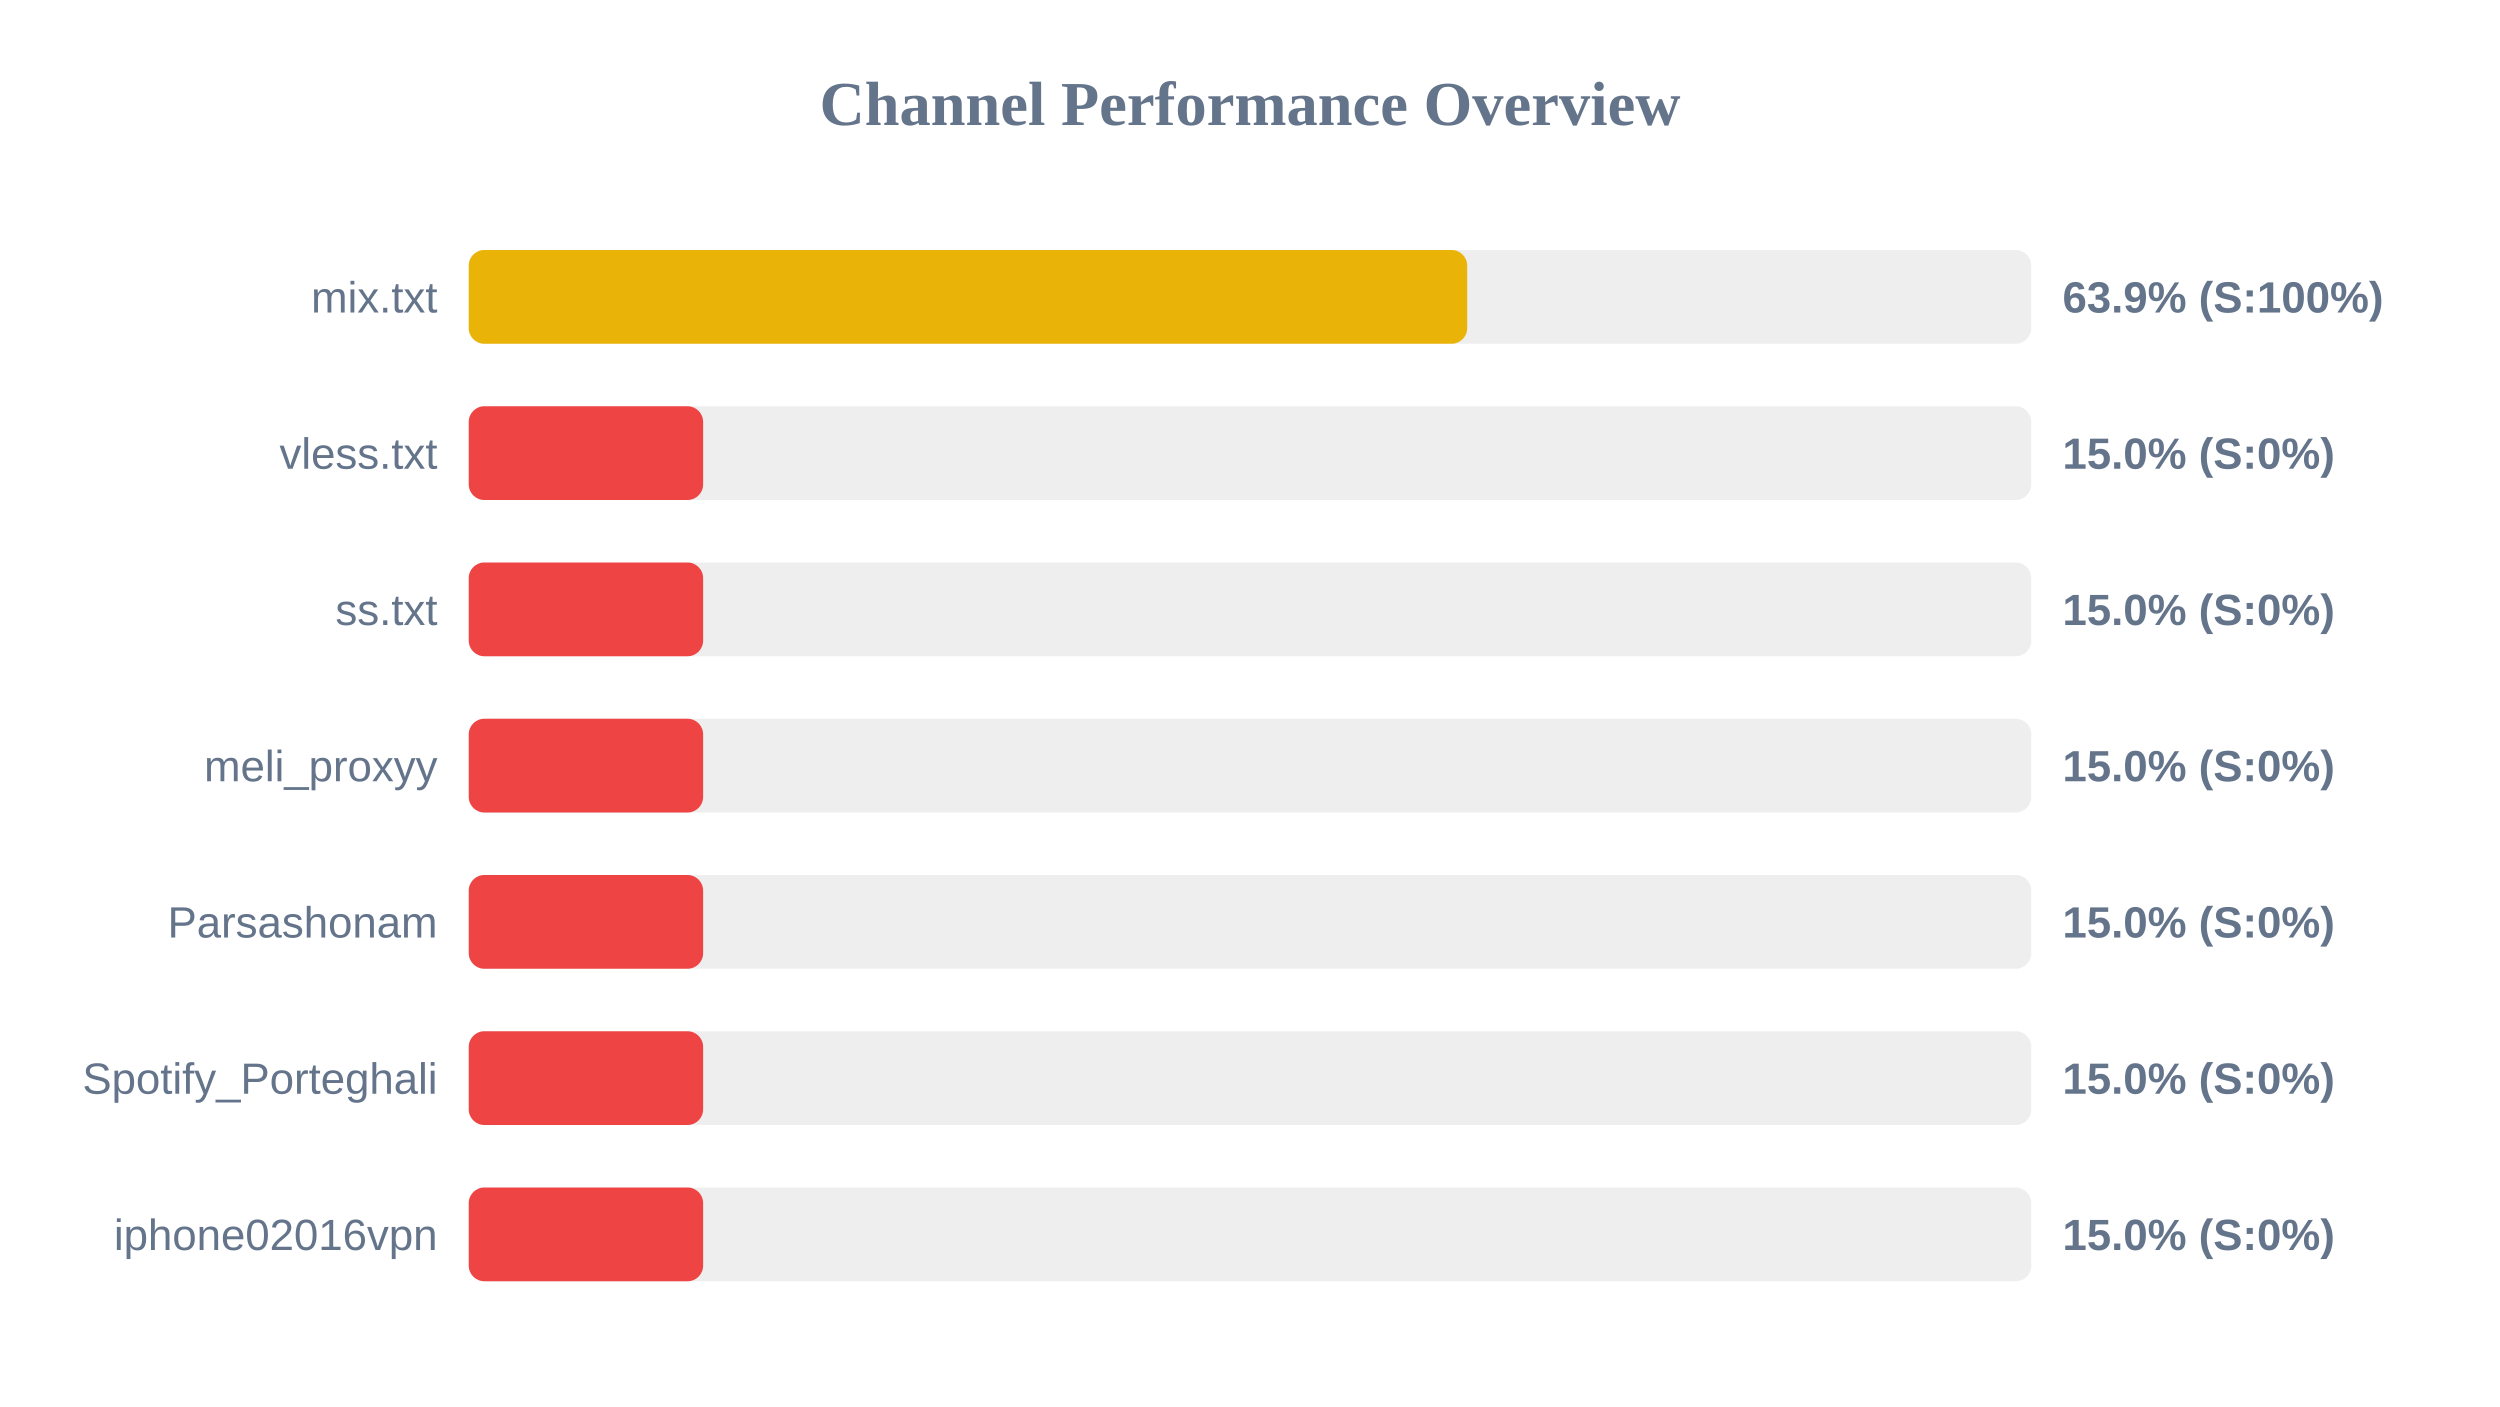
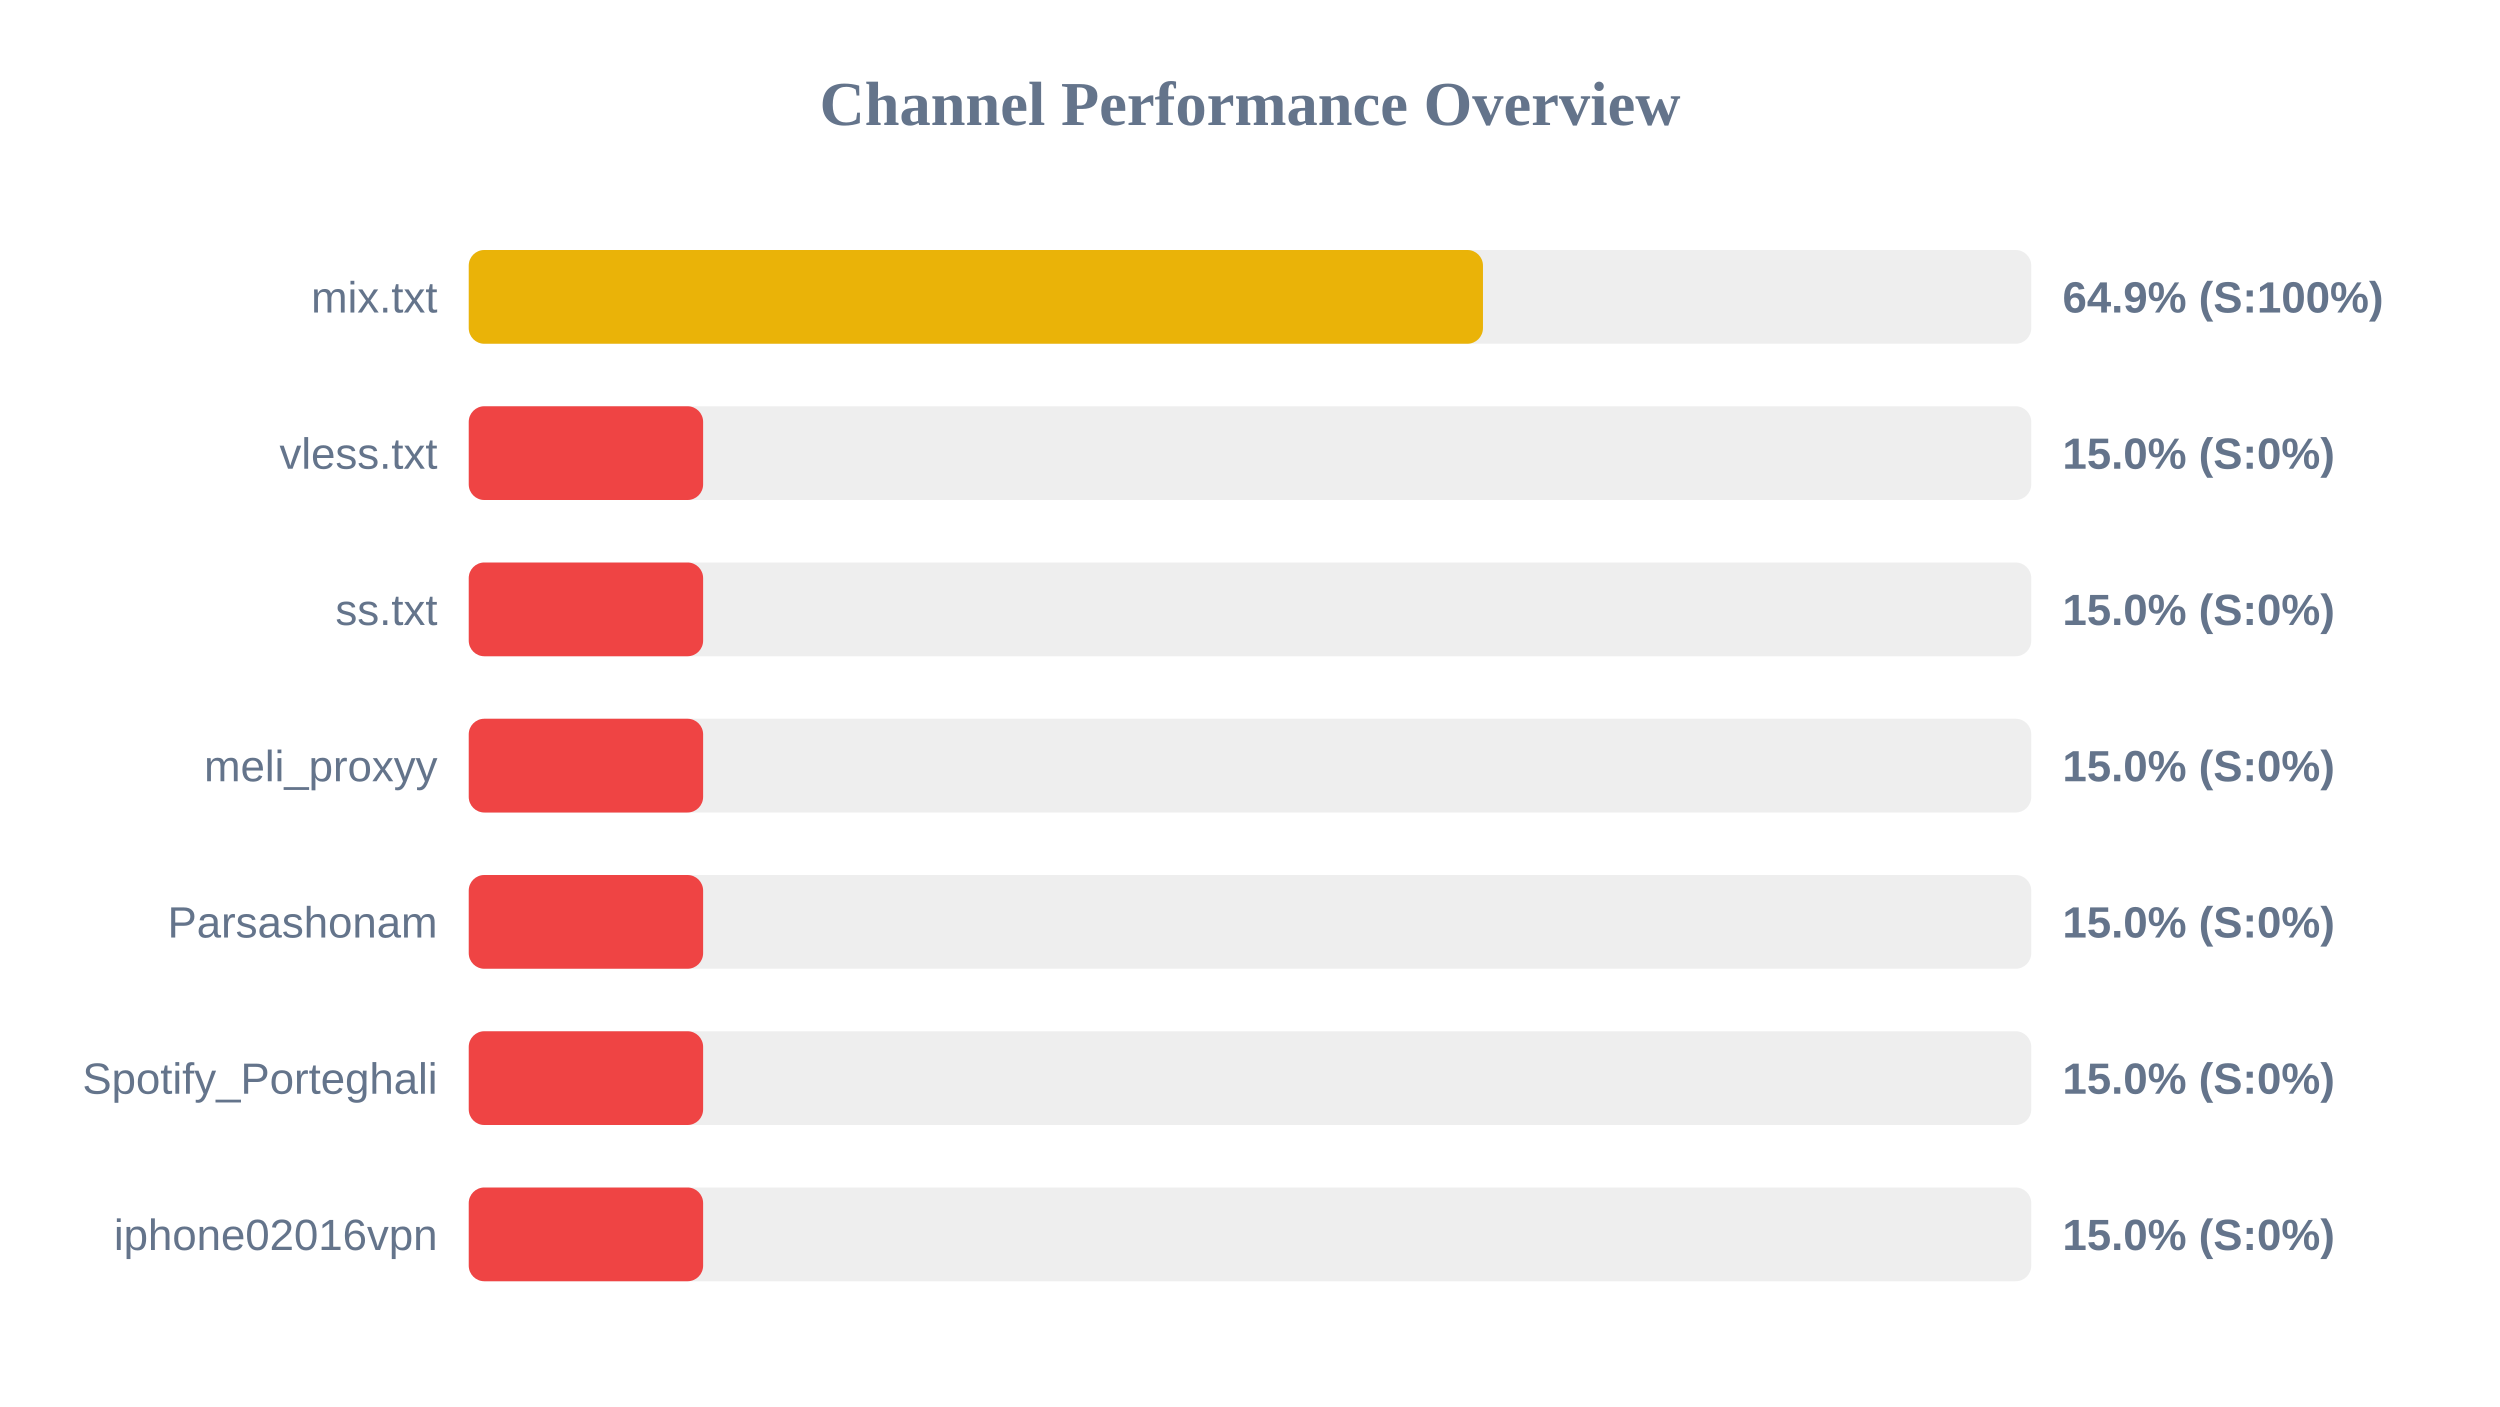
<svg xmlns="http://www.w3.org/2000/svg" width="800" height="450" version="1.1">
  <style>
        .row { font: 14px Arial; fill: #64748b; }
        .score { font: bold 14px Arial; fill: #64748b; }
    </style>
  <text x="400" y="40" text-anchor="middle" font-size="20px" font-weight="bold" fill="#64748b">Channel Performance Overview</text>
  <rect x="150" y="80" width="500" height="30" fill="#eee" rx="5" />
-   <rect x="150" y="80" width="319.5" height="30" fill="#eab308" rx="5" />
+   <rect x="150" y="80" width="324.55" height="30" fill="#eab308" rx="5" />
  <text x="140" y="100" text-anchor="end" class="row">mix.txt</text>
-   <text x="660" y="100" text-anchor="start" class="score">63.9% (S:100%)</text>
+   <text x="660" y="100" text-anchor="start" class="score">64.9% (S:100%)</text>
  <rect x="150" y="130" width="500" height="30" fill="#eee" rx="5" />
  <rect x="150" y="130" width="75.0" height="30" fill="#ef4444" rx="5" />
  <text x="140" y="150" text-anchor="end" class="row">vless.txt</text>
  <text x="660" y="150" text-anchor="start" class="score">15.0% (S:0%)</text>
  <rect x="150" y="180" width="500" height="30" fill="#eee" rx="5" />
  <rect x="150" y="180" width="75.0" height="30" fill="#ef4444" rx="5" />
  <text x="140" y="200" text-anchor="end" class="row">ss.txt</text>
  <text x="660" y="200" text-anchor="start" class="score">15.0% (S:0%)</text>
  <rect x="150" y="230" width="500" height="30" fill="#eee" rx="5" />
  <rect x="150" y="230" width="75.0" height="30" fill="#ef4444" rx="5" />
  <text x="140" y="250" text-anchor="end" class="row">meli_proxyy</text>
  <text x="660" y="250" text-anchor="start" class="score">15.0% (S:0%)</text>
  <rect x="150" y="280" width="500" height="30" fill="#eee" rx="5" />
  <rect x="150" y="280" width="75.0" height="30" fill="#ef4444" rx="5" />
  <text x="140" y="300" text-anchor="end" class="row">Parsashonam</text>
  <text x="660" y="300" text-anchor="start" class="score">15.0% (S:0%)</text>
  <rect x="150" y="330" width="500" height="30" fill="#eee" rx="5" />
  <rect x="150" y="330" width="75.0" height="30" fill="#ef4444" rx="5" />
  <text x="140" y="350" text-anchor="end" class="row">Spotify_Porteghali</text>
  <text x="660" y="350" text-anchor="start" class="score">15.0% (S:0%)</text>
  <rect x="150" y="380" width="500" height="30" fill="#eee" rx="5" />
  <rect x="150" y="380" width="75.0" height="30" fill="#ef4444" rx="5" />
  <text x="140" y="400" text-anchor="end" class="row">iphone02016vpn</text>
  <text x="660" y="400" text-anchor="start" class="score">15.0% (S:0%)</text>
</svg>
